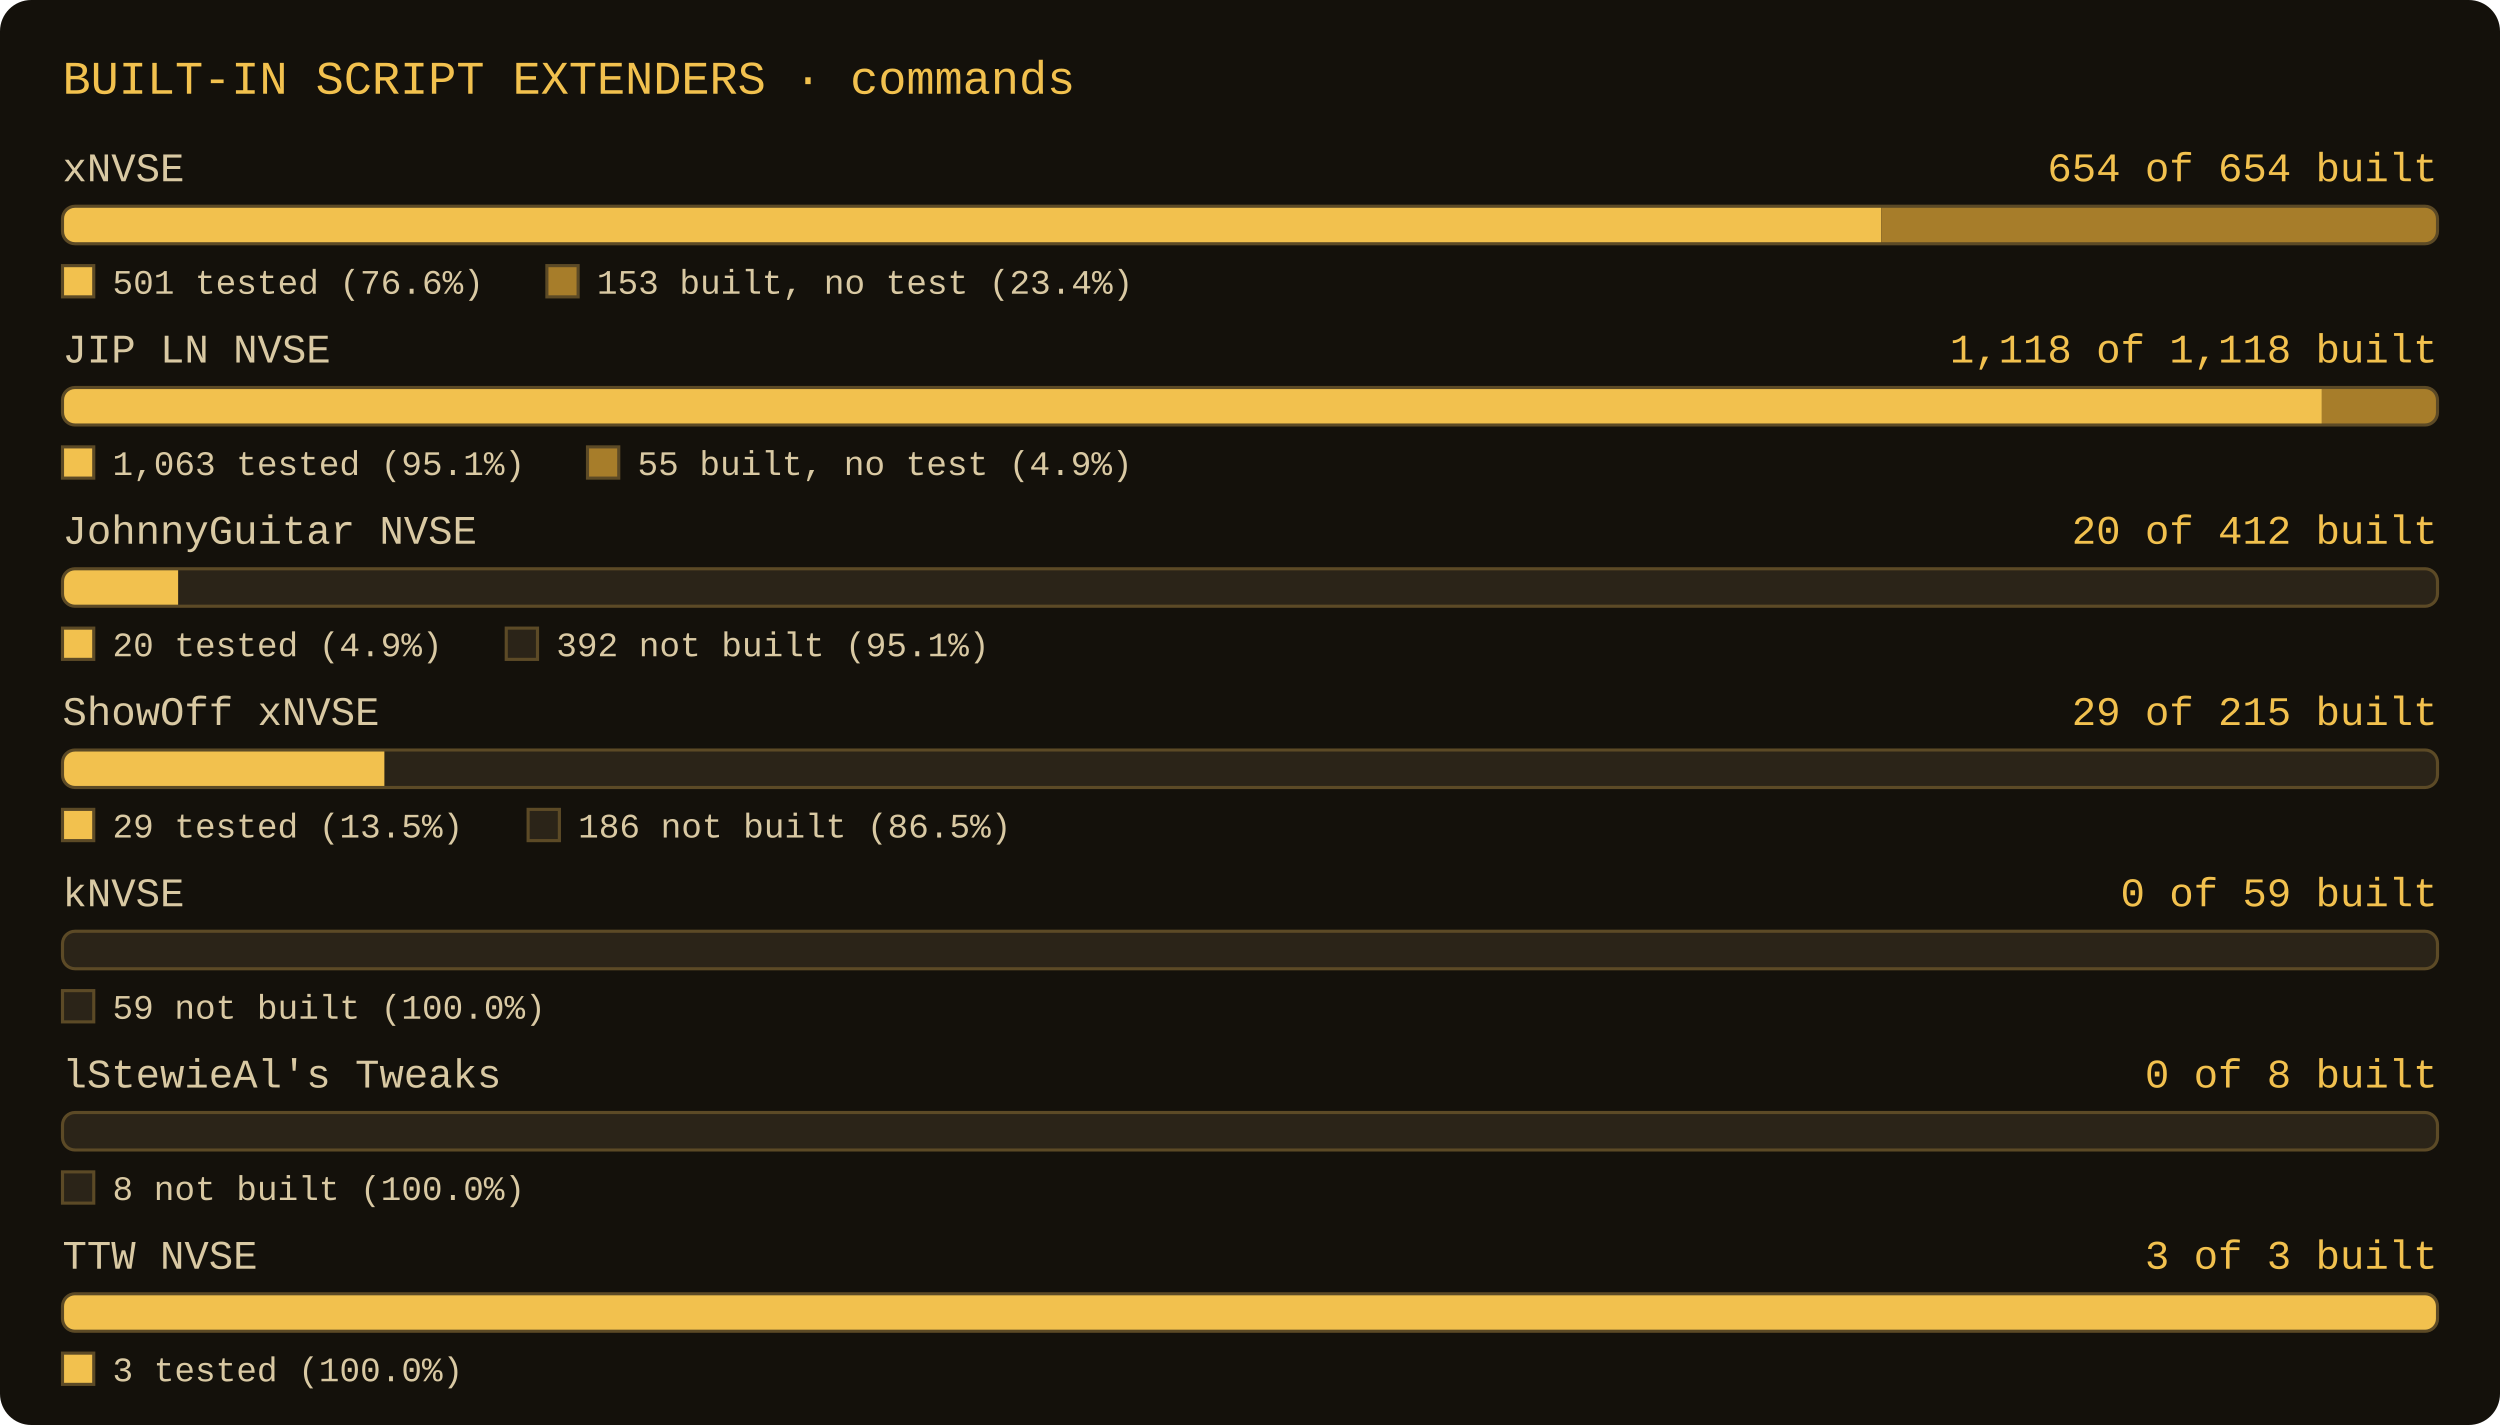
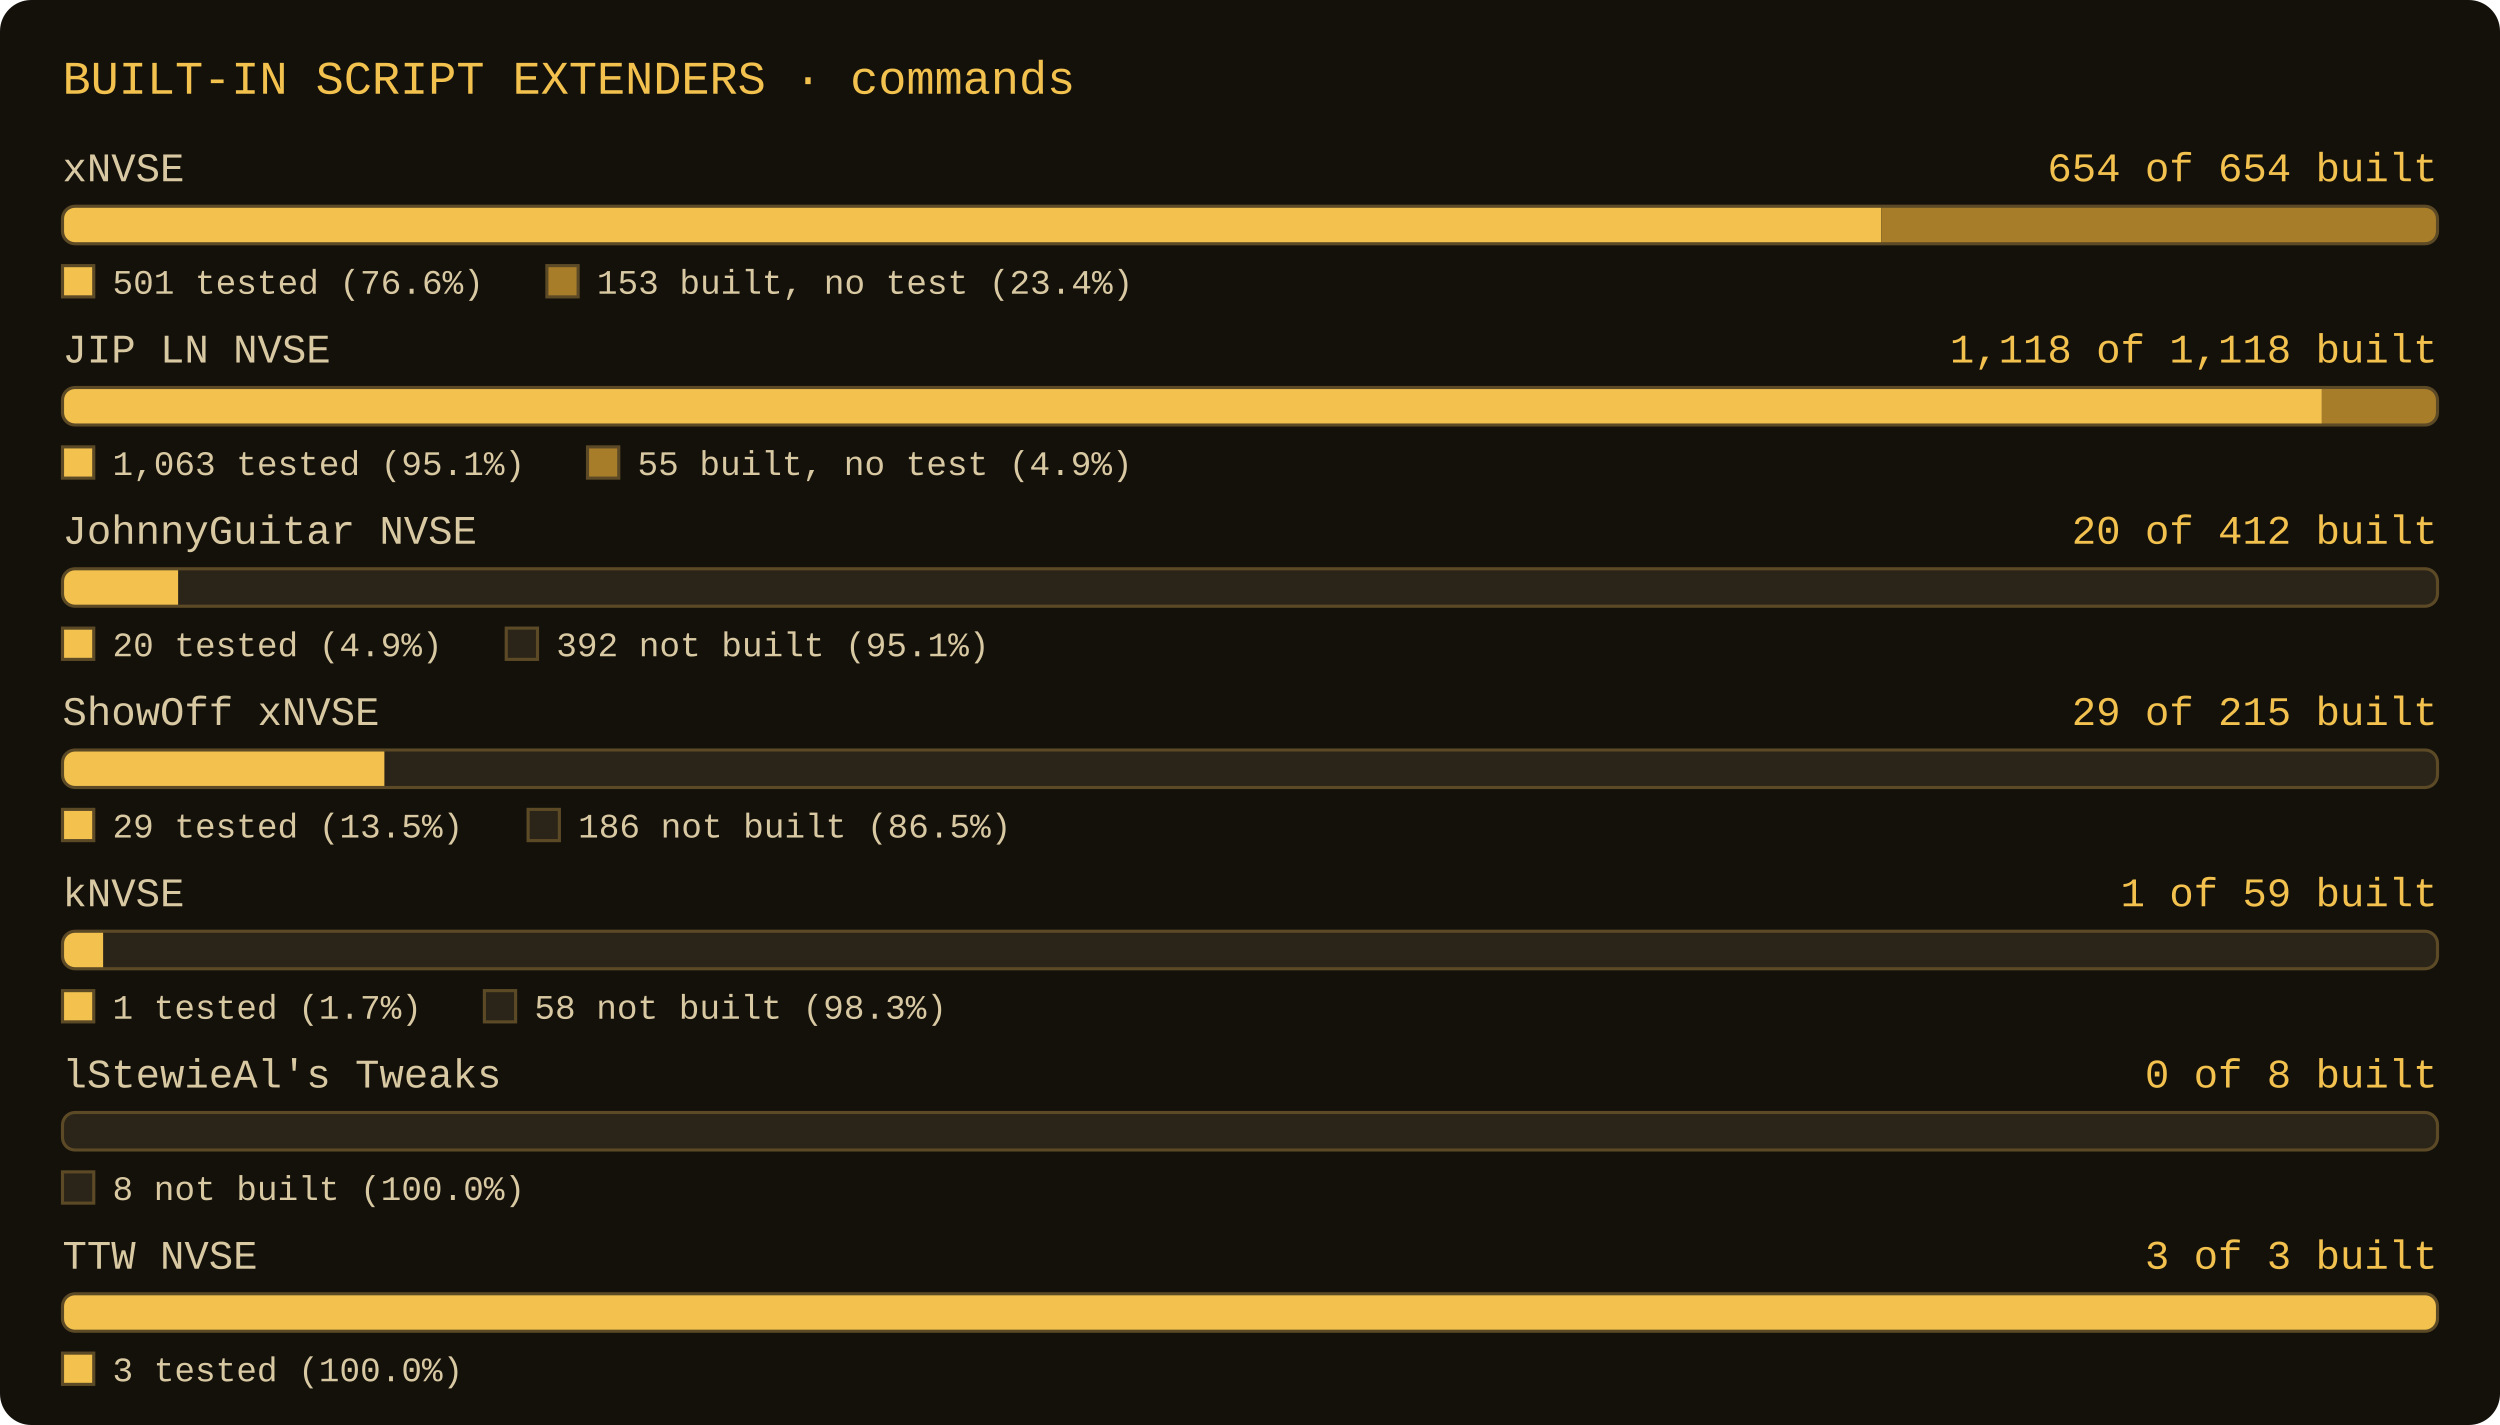
- <svg xmlns="http://www.w3.org/2000/svg" width="800" height="456" viewBox="0 0 800 456" role="img" aria-label="Script extender commands: xNVSE 654 of 654 commands built, 501 tested; JIP LN NVSE 1118 of 1118 commands built, 1063 tested; JohnnyGuitar NVSE 20 of 412 commands built, 20 tested; ShowOff xNVSE 29 of 215 commands built, 29 tested; kNVSE 0 of 59 commands built, 0 tested; lStewieAl's Tweaks 0 of 8 commands built, 0 tested; TTW NVSE 3 of 3 commands built, 3 tested">
+ <svg xmlns="http://www.w3.org/2000/svg" width="800" height="456" viewBox="0 0 800 456" role="img" aria-label="Script extender commands: xNVSE 654 of 654 commands built, 501 tested; JIP LN NVSE 1118 of 1118 commands built, 1063 tested; JohnnyGuitar NVSE 20 of 412 commands built, 20 tested; ShowOff xNVSE 29 of 215 commands built, 29 tested; kNVSE 1 of 59 commands built, 1 tested; lStewieAl's Tweaks 0 of 8 commands built, 0 tested; TTW NVSE 3 of 3 commands built, 3 tested">
  <rect x="0" y="0" width="800" height="456" rx="10" fill="#14110b" />
  <text x="20" y="30" font-family="Consolas, 'Courier New', monospace" font-size="15" fill="#f2c14e">BUILT-IN SCRIPT EXTENDERS · commands</text>
  <text x="20" y="58" font-family="Consolas, 'Courier New', monospace" font-size="13" fill="#d9c9a3">xNVSE</text>
  <text x="780" y="58" text-anchor="end" font-family="Consolas, 'Courier New', monospace" font-size="13" fill="#f2c14e">654 of 654 built</text>
  <clipPath id="c0">
    <rect x="20" y="66" width="760" height="12" rx="4" />
  </clipPath>
  <rect x="20" y="66" width="760" height="12" rx="4" fill="#2b2418" />
  <rect x="20" y="66" width="582" height="12" fill="#f2c14e" clip-path="url(#c0)" />
  <rect x="602" y="66" width="178" height="12" fill="#a77d2a" clip-path="url(#c0)" />
  <rect x="20" y="66" width="760" height="12" rx="4" fill="none" stroke="#5c4a26" stroke-width="1" />
  <rect x="20" y="85" width="10" height="10" fill="#f2c14e" stroke="#5c4a26" stroke-width="1" />
  <text x="36" y="94" font-family="Consolas, 'Courier New', monospace" font-size="11" fill="#d9c9a3">501 tested (76.6%)</text>
  <rect x="175" y="85" width="10" height="10" fill="#a77d2a" stroke="#5c4a26" stroke-width="1" />
  <text x="191" y="94" font-family="Consolas, 'Courier New', monospace" font-size="11" fill="#d9c9a3">153 built, no test (23.4%)</text>
  <text x="20" y="116" font-family="Consolas, 'Courier New', monospace" font-size="13" fill="#d9c9a3">JIP LN NVSE</text>
  <text x="780" y="116" text-anchor="end" font-family="Consolas, 'Courier New', monospace" font-size="13" fill="#f2c14e">1,118 of 1,118 built</text>
  <clipPath id="c1">
    <rect x="20" y="124" width="760" height="12" rx="4" />
  </clipPath>
  <rect x="20" y="124" width="760" height="12" rx="4" fill="#2b2418" />
  <rect x="20" y="124" width="723" height="12" fill="#f2c14e" clip-path="url(#c1)" />
  <rect x="743" y="124" width="37" height="12" fill="#a77d2a" clip-path="url(#c1)" />
  <rect x="20" y="124" width="760" height="12" rx="4" fill="none" stroke="#5c4a26" stroke-width="1" />
  <rect x="20" y="143" width="10" height="10" fill="#f2c14e" stroke="#5c4a26" stroke-width="1" />
  <text x="36" y="152" font-family="Consolas, 'Courier New', monospace" font-size="11" fill="#d9c9a3">1,063 tested (95.1%)</text>
  <rect x="188" y="143" width="10" height="10" fill="#a77d2a" stroke="#5c4a26" stroke-width="1" />
  <text x="204" y="152" font-family="Consolas, 'Courier New', monospace" font-size="11" fill="#d9c9a3">55 built, no test (4.9%)</text>
  <text x="20" y="174" font-family="Consolas, 'Courier New', monospace" font-size="13" fill="#d9c9a3">JohnnyGuitar NVSE</text>
  <text x="780" y="174" text-anchor="end" font-family="Consolas, 'Courier New', monospace" font-size="13" fill="#f2c14e">20 of 412 built</text>
  <clipPath id="c2">
    <rect x="20" y="182" width="760" height="12" rx="4" />
  </clipPath>
  <rect x="20" y="182" width="760" height="12" rx="4" fill="#2b2418" />
  <rect x="20" y="182" width="37" height="12" fill="#f2c14e" clip-path="url(#c2)" />
  <rect x="20" y="182" width="760" height="12" rx="4" fill="none" stroke="#5c4a26" stroke-width="1" />
  <rect x="20" y="201" width="10" height="10" fill="#f2c14e" stroke="#5c4a26" stroke-width="1" />
  <text x="36" y="210" font-family="Consolas, 'Courier New', monospace" font-size="11" fill="#d9c9a3">20 tested (4.9%)</text>
  <rect x="162" y="201" width="10" height="10" fill="#2b2418" stroke="#5c4a26" stroke-width="1" />
  <text x="178" y="210" font-family="Consolas, 'Courier New', monospace" font-size="11" fill="#d9c9a3">392 not built (95.1%)</text>
  <text x="20" y="232" font-family="Consolas, 'Courier New', monospace" font-size="13" fill="#d9c9a3">ShowOff xNVSE</text>
  <text x="780" y="232" text-anchor="end" font-family="Consolas, 'Courier New', monospace" font-size="13" fill="#f2c14e">29 of 215 built</text>
  <clipPath id="c3">
    <rect x="20" y="240" width="760" height="12" rx="4" />
  </clipPath>
  <rect x="20" y="240" width="760" height="12" rx="4" fill="#2b2418" />
  <rect x="20" y="240" width="103" height="12" fill="#f2c14e" clip-path="url(#c3)" />
  <rect x="20" y="240" width="760" height="12" rx="4" fill="none" stroke="#5c4a26" stroke-width="1" />
  <rect x="20" y="259" width="10" height="10" fill="#f2c14e" stroke="#5c4a26" stroke-width="1" />
  <text x="36" y="268" font-family="Consolas, 'Courier New', monospace" font-size="11" fill="#d9c9a3">29 tested (13.5%)</text>
  <rect x="169" y="259" width="10" height="10" fill="#2b2418" stroke="#5c4a26" stroke-width="1" />
  <text x="185" y="268" font-family="Consolas, 'Courier New', monospace" font-size="11" fill="#d9c9a3">186 not built (86.5%)</text>
  <text x="20" y="290" font-family="Consolas, 'Courier New', monospace" font-size="13" fill="#d9c9a3">kNVSE</text>
-   <text x="780" y="290" text-anchor="end" font-family="Consolas, 'Courier New', monospace" font-size="13" fill="#f2c14e">0 of 59 built</text>
+   <text x="780" y="290" text-anchor="end" font-family="Consolas, 'Courier New', monospace" font-size="13" fill="#f2c14e">1 of 59 built</text>
  <clipPath id="c4">
    <rect x="20" y="298" width="760" height="12" rx="4" />
  </clipPath>
  <rect x="20" y="298" width="760" height="12" rx="4" fill="#2b2418" />
+   <rect x="20" y="298" width="13" height="12" fill="#f2c14e" clip-path="url(#c4)" />
  <rect x="20" y="298" width="760" height="12" rx="4" fill="none" stroke="#5c4a26" stroke-width="1" />
-   <rect x="20" y="317" width="10" height="10" fill="#2b2418" stroke="#5c4a26" stroke-width="1" />
-   <text x="36" y="326" font-family="Consolas, 'Courier New', monospace" font-size="11" fill="#d9c9a3">59 not built (100.0%)</text>
+   <rect x="20" y="317" width="10" height="10" fill="#f2c14e" stroke="#5c4a26" stroke-width="1" />
+   <text x="36" y="326" font-family="Consolas, 'Courier New', monospace" font-size="11" fill="#d9c9a3">1 tested (1.7%)</text>
+   <rect x="155" y="317" width="10" height="10" fill="#2b2418" stroke="#5c4a26" stroke-width="1" />
+   <text x="171" y="326" font-family="Consolas, 'Courier New', monospace" font-size="11" fill="#d9c9a3">58 not built (98.3%)</text>
  <text x="20" y="348" font-family="Consolas, 'Courier New', monospace" font-size="13" fill="#d9c9a3">lStewieAl's Tweaks</text>
  <text x="780" y="348" text-anchor="end" font-family="Consolas, 'Courier New', monospace" font-size="13" fill="#f2c14e">0 of 8 built</text>
  <clipPath id="c5">
    <rect x="20" y="356" width="760" height="12" rx="4" />
  </clipPath>
  <rect x="20" y="356" width="760" height="12" rx="4" fill="#2b2418" />
  <rect x="20" y="356" width="760" height="12" rx="4" fill="none" stroke="#5c4a26" stroke-width="1" />
  <rect x="20" y="375" width="10" height="10" fill="#2b2418" stroke="#5c4a26" stroke-width="1" />
  <text x="36" y="384" font-family="Consolas, 'Courier New', monospace" font-size="11" fill="#d9c9a3">8 not built (100.0%)</text>
  <text x="20" y="406" font-family="Consolas, 'Courier New', monospace" font-size="13" fill="#d9c9a3">TTW NVSE</text>
  <text x="780" y="406" text-anchor="end" font-family="Consolas, 'Courier New', monospace" font-size="13" fill="#f2c14e">3 of 3 built</text>
  <clipPath id="c6">
    <rect x="20" y="414" width="760" height="12" rx="4" />
  </clipPath>
  <rect x="20" y="414" width="760" height="12" rx="4" fill="#2b2418" />
  <rect x="20" y="414" width="760" height="12" fill="#f2c14e" clip-path="url(#c6)" />
  <rect x="20" y="414" width="760" height="12" rx="4" fill="none" stroke="#5c4a26" stroke-width="1" />
  <rect x="20" y="433" width="10" height="10" fill="#f2c14e" stroke="#5c4a26" stroke-width="1" />
  <text x="36" y="442" font-family="Consolas, 'Courier New', monospace" font-size="11" fill="#d9c9a3">3 tested (100.0%)</text>
</svg>
